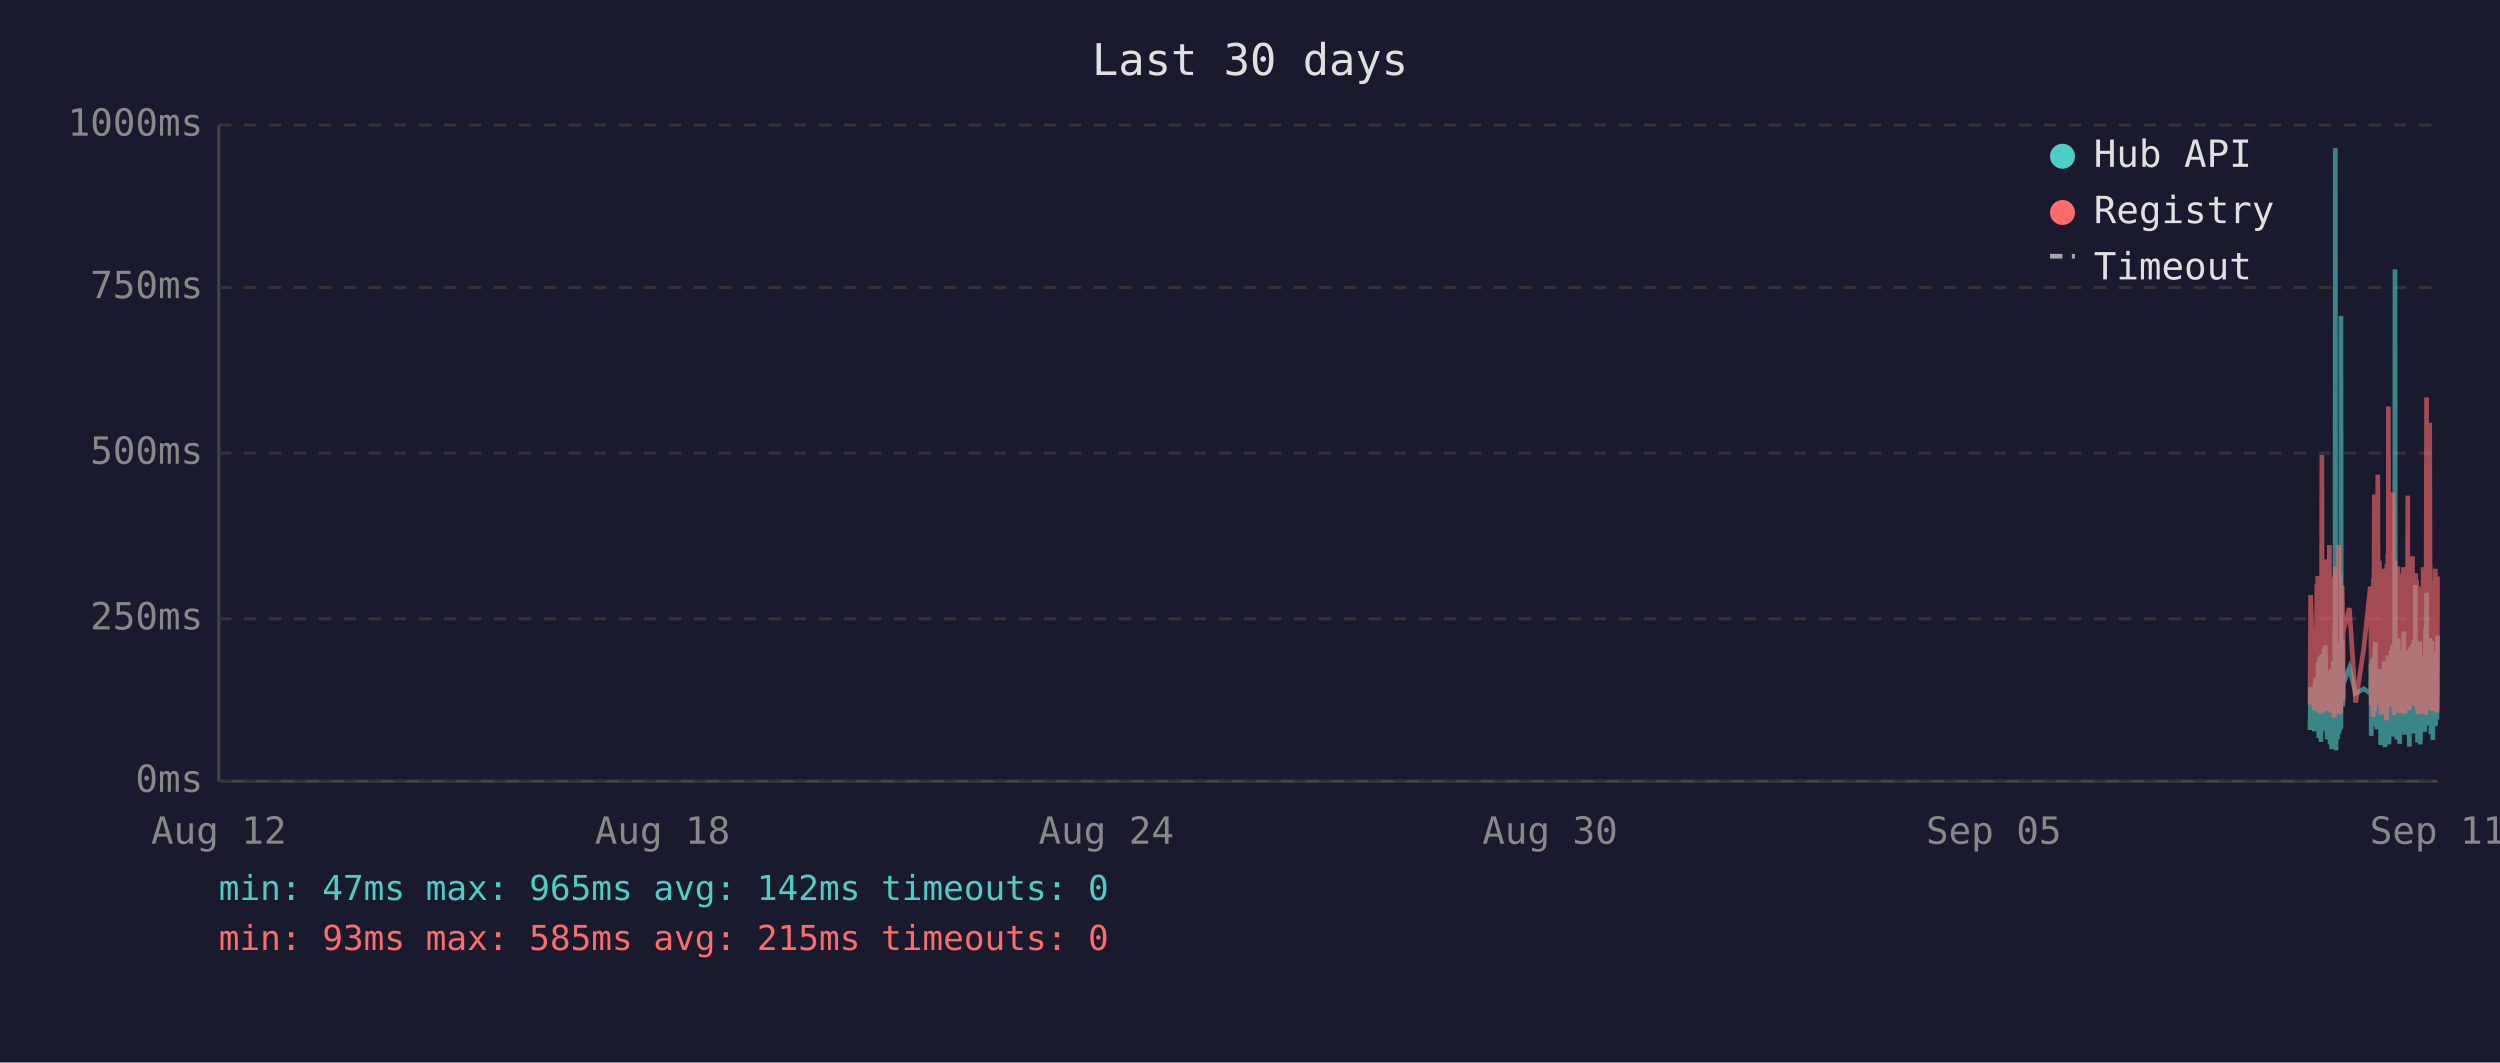
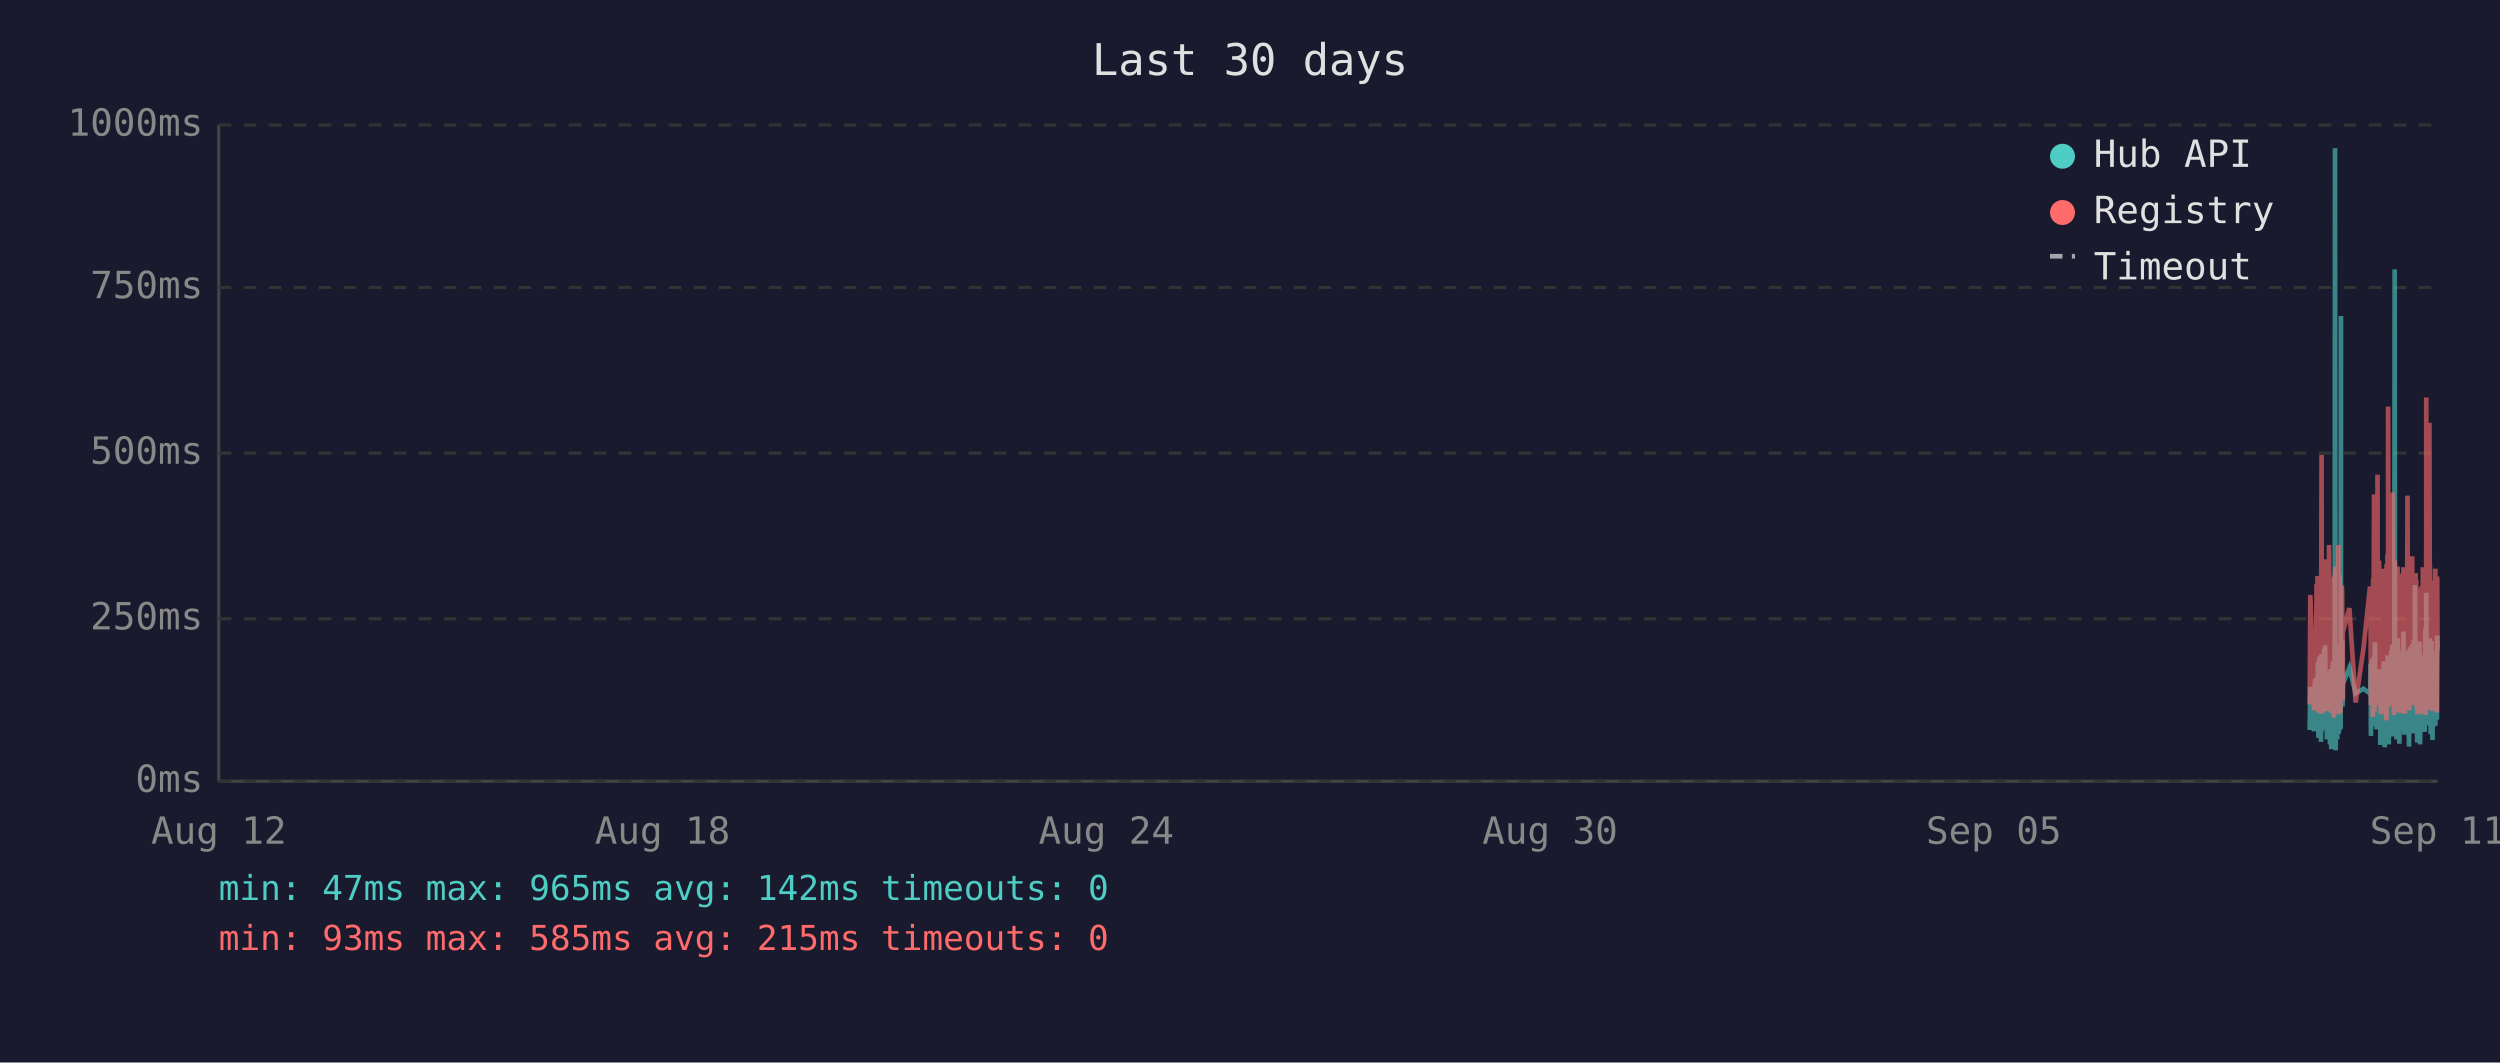
<svg xmlns="http://www.w3.org/2000/svg" viewBox="0 0 800 340" font-family="monospace" font-size="12">
  <rect width="800" height="340" fill="#1a1a2e" />
  <text x="400" y="24" fill="#e0e0e0" font-size="14" text-anchor="middle">Last 30 days</text>
  <line x1="70" y1="40" x2="70" y2="250" stroke="#444" stroke-width="1" />
  <line x1="70" y1="250" x2="780" y2="250" stroke="#444" stroke-width="1" />
  <line x1="70" y1="250" x2="780" y2="250" stroke="#333" stroke-width="1" stroke-dasharray="4" />
  <text x="65" y="250" fill="#888" text-anchor="end" dominant-baseline="middle">0ms</text>
  <line x1="70" y1="198" x2="780" y2="198" stroke="#333" stroke-width="1" stroke-dasharray="4" />
  <text x="65" y="198" fill="#888" text-anchor="end" dominant-baseline="middle">250ms</text>
  <line x1="70" y1="145" x2="780" y2="145" stroke="#333" stroke-width="1" stroke-dasharray="4" />
  <text x="65" y="145" fill="#888" text-anchor="end" dominant-baseline="middle">500ms</text>
  <line x1="70" y1="92" x2="780" y2="92" stroke="#333" stroke-width="1" stroke-dasharray="4" />
  <text x="65" y="92" fill="#888" text-anchor="end" dominant-baseline="middle">750ms</text>
  <line x1="70" y1="40" x2="780" y2="40" stroke="#333" stroke-width="1" stroke-dasharray="4" />
  <text x="65" y="40" fill="#888" text-anchor="end" dominant-baseline="middle">1000ms</text>
  <text x="70" y="270" fill="#888" text-anchor="middle">Aug 12</text>
  <text x="212" y="270" fill="#888" text-anchor="middle">Aug 18</text>
  <text x="354" y="270" fill="#888" text-anchor="middle">Aug 24</text>
  <text x="496" y="270" fill="#888" text-anchor="middle">Aug 30</text>
  <text x="638" y="270" fill="#888" text-anchor="middle">Sep 05</text>
  <text x="780" y="270" fill="#888" text-anchor="middle">Sep 11</text>
-   <polyline points="739.2,233.6 739.4,219.8 740.6,234.0 740.9,217.2 741.1,223.3 741.4,216.8 741.5,222.3 741.6,224.2 741.7,225.0 741.7,233.6 741.8,213.0 741.9,211.8 742.0,236.1 742.0,235.1 742.1,223.8 742.2,221.2 742.2,222.3 742.3,210.1 742.4,223.3 742.5,234.7 742.6,220.6 742.7,218.9 742.7,237.4 742.8,223.1 742.9,210.9 743.0,209.3 743.1,234.0 743.2,217.0 743.2,214.3 743.3,230.9 743.4,233.4 743.5,220.6 743.5,221.2 743.6,220.6 743.7,215.8 743.7,207.6 743.8,216.6 743.9,213.9 744.0,218.9 744.1,206.5 744.2,211.4 744.2,228.4 744.3,226.1 744.4,220.2 744.5,221.2 744.6,221.9 744.6,228.8 744.7,236.6 744.8,221.9 744.9,215.3 745.0,231.1 745.1,221.9 745.1,221.2 745.2,218.7 745.3,234.7 745.4,221.2 745.5,218.1 745.6,223.1 745.6,238.2 745.7,220.8 745.8,224.8 745.9,214.1 746.0,232.6 746.1,239.7 746.1,237.6 746.2,232.6 746.3,219.1 746.4,219.8 746.5,217.2 746.6,213.2 746.6,211.6 746.7,220.2 746.8,216.6 746.9,222.5 746.9,234.7 747.0,229.4 747.1,225.6 747.1,201.5 747.2,223.8 747.3,47.4 747.4,196.0 747.5,240.1 747.6,231.1 747.6,221.0 747.7,225.0 747.8,217.9 747.9,212.8 748.0,236.6 748.1,222.7 748.1,222.9 748.2,221.0 748.3,234.9 748.4,209.0 748.5,234.7 748.6,213.5 748.6,206.1 748.7,233.8 748.8,220.2 748.9,230.7 749.0,223.8 749.1,233.2 749.1,101.1 749.2,207.2 749.3,217.9 749.4,218.9 749.5,224.4 749.5,204.8 749.6,216.6 749.7,226.1 749.8,221.2 749.8,218.9 751.8,213.7 753.8,221.9 756.4,220.4 758.5,221.9 758.6,221.0 758.7,212.4 758.8,235.5 758.8,214.1 758.9,215.3 759.0,214.3 759.1,210.9 759.2,219.5 759.3,221.0 759.3,222.9 759.4,232.4 759.5,217.4 759.6,231.1 759.7,210.1 759.8,216.0 759.8,232.2 759.9,226.1 760.0,216.2 760.1,205.5 760.2,230.3 760.3,217.4 760.3,224.4 760.4,232.2 760.5,215.8 760.6,233.4 760.7,214.5 760.8,219.3 760.9,221.9 761.0,227.3 761.1,214.1 761.2,222.9 761.2,215.6 761.3,218.3 761.4,220.0 761.5,215.1 761.6,230.1 761.7,214.3 761.7,215.8 761.8,238.4 761.9,223.8 762.0,238.0 762.1,222.1 762.2,222.1 762.2,230.5 762.3,220.2 762.4,216.8 762.5,225.6 762.6,236.1 762.7,221.9 762.7,216.8 762.8,220.6 762.9,211.6 763.0,216.6 763.1,233.8 763.2,239.1 763.2,234.9 763.3,227.3 763.4,229.4 763.5,211.6 763.6,215.1 763.7,215.8 763.7,236.1 763.7,235.3 763.8,221.7 763.9,216.8 764.0,233.8 764.1,209.7 764.2,223.8 764.2,222.7 764.3,216.6 764.4,229.4 764.5,238.2 764.6,229.6 764.7,220.4 764.7,214.5 764.8,220.4 764.9,229.8 765.0,221.2 765.1,219.3 765.1,217.4 765.2,208.2 765.3,218.5 765.4,208.2 765.5,218.9 765.6,206.3 765.6,235.7 765.7,212.2 765.8,213.9 765.9,219.8 766.0,218.7 766.1,233.0 766.1,219.3 766.2,226.1 766.3,197.1 766.4,86.2 766.5,216.0 766.6,233.8 766.6,208.2 766.7,213.0 766.8,210.3 766.9,223.3 767.0,236.6 767.1,217.9 767.1,205.9 767.2,216.4 767.3,216.4 767.4,204.2 767.5,216.4 767.6,219.8 767.6,213.7 767.6,231.7 767.7,223.1 767.8,234.9 767.9,238.0 768.0,228.2 768.1,231.5 768.1,222.1 768.2,222.1 768.3,233.6 768.4,219.5 768.5,208.2 768.6,225.8 768.6,212.8 768.7,221.0 768.8,233.2 768.9,224.4 769.0,231.5 769.0,216.0 769.1,218.9 769.2,202.1 769.3,224.6 769.4,217.7 769.5,235.1 769.5,222.9 769.6,226.1 769.7,221.4 769.8,219.8 769.9,211.4 770.0,212.2 770.0,220.8 770.1,208.2 770.2,221.4 770.3,222.5 770.4,214.9 770.5,220.2 770.5,209.0 770.6,219.5 770.7,220.2 770.8,215.3 770.9,218.7 770.9,233.4 771.0,238.9 771.0,210.9 771.1,223.5 771.2,213.2 771.3,207.0 771.4,219.5 771.5,216.4 771.5,223.3 771.6,224.2 771.7,215.3 771.8,210.9 771.9,221.0 772.0,206.1 772.0,233.0 772.1,220.4 772.2,210.7 772.3,220.2 772.4,234.7 772.5,204.8 772.5,219.1 772.6,228.6 772.7,214.3 772.8,222.3 772.9,187.2 772.9,208.6 773.0,221.2 773.1,207.4 773.2,220.6 773.3,221.4 773.4,228.4 773.4,223.5 773.5,226.5 773.6,237.6 773.6,221.4 773.7,234.2 773.8,220.8 773.9,214.9 773.9,234.5 774.0,217.0 774.1,227.1 774.2,221.7 774.3,205.3 774.4,215.6 774.4,226.5 774.5,238.2 774.6,232.6 774.7,223.3 774.8,216.8 774.9,234.0 774.9,225.4 775.0,218.1 775.1,209.9 775.2,218.3 775.3,225.6 775.4,209.7 775.4,211.6 775.5,224.0 775.6,219.1 775.6,221.4 775.7,223.8 775.8,233.4 775.9,226.7 775.9,234.2 776.0,222.9 776.1,213.0 776.2,201.1 776.3,229.2 776.3,220.8 776.4,215.8 776.5,189.7 776.6,223.5 776.7,208.8 776.8,223.3 776.8,217.7 776.9,207.8 777.0,218.1 777.1,213.9 777.2,212.0 777.3,218.9 777.3,218.3 777.4,232.2 777.5,206.3 777.6,204.2 777.7,218.5 777.8,230.9 777.8,218.3 777.9,234.9 778.0,229.8 778.1,215.3 778.2,205.1 778.3,232.6 778.3,231.1 778.4,208.4 778.5,236.8 778.6,218.9 778.7,228.6 778.8,228.4 778.8,209.5 778.9,217.0 779.0,232.4 779.1,230.1 779.2,212.8 779.3,223.8 779.3,221.4 779.4,232.2 779.5,218.1 779.6,222.5 779.7,229.4 779.7,221.2 779.8,230.3 779.9,224.2 780.0,203.4" fill="none" stroke="#4ecdc4" stroke-width="1.5" opacity="0.6" />
-   <polyline points="739.2,225.4 739.4,190.4 740.6,227.3 740.9,201.7 741.1,226.5 741.4,187.6 741.5,187.6 741.6,215.8 741.7,184.3 741.7,224.6 741.8,206.3 741.9,192.5 742.0,228.0 742.0,225.8 742.1,209.0 742.2,204.0 742.2,209.0 742.3,196.2 742.4,224.4 742.5,225.8 742.6,206.1 742.7,204.2 742.7,228.4 742.8,222.3 742.9,186.0 743.0,145.6 743.1,226.3 743.2,215.1 743.2,226.3 743.3,224.2 743.4,226.5 743.5,228.0 743.5,228.0 743.6,206.5 743.7,198.1 743.7,181.3 743.8,193.1 743.9,199.4 744.0,181.1 744.1,201.1 744.2,196.7 744.2,223.5 744.3,214.9 744.4,179.0 744.5,185.3 744.6,227.5 744.6,225.8 744.7,226.7 744.8,185.7 744.9,209.5 745.0,224.4 745.1,184.9 745.1,184.5 745.2,206.3 745.3,225.0 745.4,174.4 745.5,200.7 745.6,185.3 745.6,226.5 745.7,186.4 745.8,222.7 745.9,190.8 746.0,216.6 746.1,227.5 746.1,228.0 746.2,227.7 746.3,186.6 746.4,210.5 746.5,200.2 746.6,200.4 746.6,198.1 746.7,206.1 746.8,190.4 746.9,184.9 746.9,229.6 747.0,217.7 747.1,184.1 747.1,188.3 747.2,216.6 747.3,187.8 747.4,181.3 747.5,227.5 747.6,225.6 747.6,207.4 747.7,226.5 747.8,201.3 747.9,193.9 748.0,226.9 748.1,184.1 748.1,209.0 748.2,185.5 748.3,225.8 748.4,174.4 748.5,228.6 748.6,192.7 748.6,197.5 748.7,224.0 748.8,183.9 748.9,225.0 749.0,228.2 749.1,216.0 749.1,209.9 749.2,192.2 749.3,193.3 749.4,221.7 749.5,187.4 749.5,191.0 749.6,192.9 749.7,217.2 749.8,224.2 749.8,202.3 751.8,194.6 753.8,224.8 756.4,207.6 758.5,187.8 758.6,188.7 758.7,201.7 758.8,225.6 758.8,191.0 758.9,187.6 759.0,190.8 759.1,190.6 759.2,208.8 759.3,210.5 759.3,216.0 759.4,229.4 759.5,185.1 759.6,218.7 759.7,182.8 759.8,158.2 759.8,221.7 759.9,227.7 760.0,191.8 760.1,178.8 760.2,225.4 760.3,203.0 760.3,219.5 760.4,219.3 760.5,205.3 760.6,225.6 760.7,182.0 760.8,181.3 760.9,151.9 761.0,218.5 761.1,189.1 761.2,208.0 761.2,207.4 761.3,210.1 761.4,179.4 761.5,202.1 761.6,224.2 761.7,194.3 761.7,189.9 761.8,226.3 761.9,196.4 762.0,228.6 762.1,206.5 762.2,217.4 762.2,224.4 762.3,182.0 762.4,191.4 762.5,228.4 762.6,225.4 762.7,225.2 762.7,187.6 762.8,184.7 762.9,196.7 763.0,204.0 763.1,223.8 763.2,224.4 763.2,226.9 763.3,215.6 763.4,216.8 763.5,210.1 763.6,208.2 763.7,205.9 763.7,230.5 763.7,228.4 763.8,180.5 763.9,186.4 764.0,223.8 764.1,177.3 764.2,184.7 764.2,225.8 764.3,130.1 764.4,217.2 764.5,226.1 764.6,224.8 764.7,181.8 764.7,190.8 764.8,201.7 764.9,225.0 765.0,221.0 765.1,183.4 765.1,192.7 765.2,199.2 765.3,184.9 765.4,182.2 765.5,183.9 765.6,178.4 765.6,224.2 765.7,157.6 765.8,197.7 765.9,208.6 766.0,184.5 766.1,214.1 766.1,228.8 766.2,206.5 766.3,194.6 766.4,179.4 766.5,186.6 766.6,221.9 766.6,214.1 766.7,203.6 766.8,197.3 766.9,208.8 767.0,225.2 767.1,190.6 767.1,194.6 767.2,189.5 767.3,181.3 767.4,184.5 767.5,191.4 767.6,188.1 767.6,192.7 767.6,226.1 767.7,227.7 767.8,225.0 767.9,223.5 768.0,215.3 768.1,228.0 768.1,215.1 768.2,184.5 768.3,215.3 768.4,228.2 768.5,197.3 768.6,184.3 768.6,224.4 768.7,183.6 768.8,225.6 768.9,185.3 769.0,224.8 769.0,226.3 769.1,181.5 769.2,190.8 769.3,213.5 769.4,189.7 769.5,225.0 769.5,228.4 769.6,226.3 769.7,217.7 769.8,203.4 769.9,199.6 770.0,194.8 770.0,185.3 770.1,199.4 770.2,188.9 770.3,215.1 770.4,190.6 770.5,158.6 770.5,192.7 770.6,187.8 770.7,207.8 770.8,195.0 770.9,184.1 770.9,216.0 771.0,227.3 771.0,183.6 771.1,223.8 771.2,194.3 771.3,182.8 771.4,185.1 771.5,202.3 771.5,204.4 771.6,220.6 771.7,189.3 771.8,207.8 771.9,181.3 772.0,178.0 772.0,223.3 772.1,183.4 772.2,191.6 772.3,204.0 772.4,225.6 772.5,195.8 772.5,210.1 772.6,222.9 772.7,189.1 772.8,207.0 772.9,191.2 772.9,197.5 773.0,183.4 773.1,197.9 773.2,193.5 773.3,185.7 773.4,226.5 773.4,225.4 773.5,210.9 773.6,226.7 773.6,225.2 773.7,228.6 773.8,210.1 773.9,193.1 773.9,228.6 774.0,214.7 774.1,214.9 774.2,214.5 774.3,188.1 774.4,191.4 774.4,226.3 774.5,228.4 774.6,223.8 774.7,211.4 774.8,216.8 774.9,226.5 774.9,187.6 775.0,203.4 775.1,226.5 775.2,191.2 775.3,217.0 775.4,181.5 775.4,196.2 775.5,228.0 775.6,191.8 775.6,225.8 775.7,225.8 775.8,227.5 775.9,218.3 775.9,227.7 776.0,183.9 776.1,190.6 776.2,228.8 776.3,222.9 776.3,223.8 776.4,170.4 776.5,127.2 776.6,196.0 776.7,199.6 776.8,227.1 776.8,188.9 776.9,191.6 777.0,209.0 777.1,192.5 777.2,188.5 777.3,182.2 777.3,209.0 777.4,225.6 777.5,135.3 777.6,180.1 777.7,182.0 777.8,225.2 777.8,185.7 777.9,223.8 778.0,225.8 778.1,189.1 778.2,207.0 778.3,227.5 778.3,216.0 778.4,197.1 778.5,222.5 778.6,214.5 778.7,217.2 778.8,223.8 778.8,189.5 778.9,186.8 779.0,223.5 779.1,223.3 779.2,189.9 779.3,226.5 779.3,182.0 779.4,224.2 779.5,205.3 779.6,227.1 779.7,224.0 779.7,185.1 779.8,228.0 779.9,226.5 780.0,184.5" fill="none" stroke="#ff6b6b" stroke-width="1.5" opacity="0.6" />
+   <polyline points="739.1,233.6 739.3,219.8 740.5,234.0 740.8,217.2 741.0,223.3 741.3,216.8 741.4,222.3 741.5,224.2 741.6,225.0 741.7,233.6 741.7,213.0 741.8,211.8 741.9,236.1 741.9,235.1 742.0,223.8 742.1,221.2 742.2,222.3 742.2,210.1 742.3,223.3 742.4,234.7 742.5,220.6 742.6,218.9 742.7,237.4 742.7,223.1 742.8,210.9 742.9,209.3 743.0,234.0 743.1,217.0 743.2,214.3 743.2,230.9 743.3,233.4 743.4,220.6 743.4,221.2 743.5,220.6 743.6,215.8 743.7,207.6 743.7,216.6 743.8,213.9 743.9,218.9 744.0,206.5 744.1,211.4 744.2,228.4 744.2,226.1 744.3,220.2 744.4,221.2 744.5,221.9 744.6,228.8 744.6,236.6 744.7,221.9 744.8,215.3 744.9,231.1 745.0,221.9 745.1,221.2 745.1,218.7 745.2,234.7 745.3,221.2 745.4,218.1 745.5,223.1 745.6,238.2 745.6,220.8 745.7,224.8 745.8,214.1 745.9,232.6 746.0,239.7 746.1,237.6 746.1,232.6 746.2,219.1 746.3,219.8 746.4,217.2 746.5,213.2 746.6,211.6 746.6,220.2 746.7,216.6 746.8,222.5 746.8,234.7 746.9,229.4 747.0,225.6 747.1,201.5 747.1,223.8 747.2,47.4 747.3,196.0 747.4,240.1 747.5,231.1 747.6,221.0 747.6,225.0 747.7,217.9 747.8,212.8 747.9,236.6 748.0,222.7 748.1,222.9 748.1,221.0 748.2,234.9 748.3,209.0 748.4,234.7 748.5,213.5 748.6,206.1 748.6,233.8 748.7,220.2 748.8,230.7 748.9,223.8 749.0,233.2 749.1,101.1 749.1,207.2 749.2,217.9 749.3,218.9 749.4,224.4 749.5,204.8 749.5,216.6 749.6,226.1 749.7,221.2 749.7,218.9 751.8,213.7 753.8,221.9 756.3,220.4 758.4,221.9 758.5,221.0 758.6,212.4 758.7,235.5 758.8,214.1 758.8,215.3 758.9,214.3 759.0,210.9 759.1,219.5 759.2,221.0 759.3,222.9 759.3,232.4 759.4,217.4 759.5,231.1 759.6,210.1 759.7,216.0 759.8,232.2 759.8,226.1 759.9,216.2 760.0,205.5 760.1,230.3 760.2,217.4 760.3,224.4 760.3,232.2 760.4,215.8 760.5,233.4 760.6,214.5 760.8,219.3 760.8,221.9 760.9,227.3 761.0,214.1 761.1,222.9 761.2,215.6 761.3,218.3 761.3,220.0 761.4,215.1 761.5,230.1 761.6,214.3 761.7,215.8 761.7,238.4 761.8,223.8 761.9,238.0 762.0,222.1 762.1,222.1 762.2,230.5 762.2,220.2 762.3,216.8 762.4,225.6 762.5,236.1 762.6,221.9 762.7,216.8 762.7,220.6 762.8,211.6 762.9,216.6 763.0,233.8 763.1,239.1 763.2,234.9 763.2,227.3 763.3,229.4 763.4,211.6 763.5,215.1 763.6,215.8 763.6,236.1 763.7,235.3 763.7,221.7 763.8,216.8 763.9,233.8 764.0,209.7 764.1,223.8 764.2,222.7 764.2,216.6 764.3,229.4 764.4,238.2 764.5,229.6 764.6,220.4 764.7,214.5 764.7,220.4 764.8,229.8 764.9,221.2 765.0,219.3 765.1,217.4 765.2,208.2 765.2,218.5 765.3,208.2 765.4,218.9 765.5,206.3 765.6,235.7 765.6,212.2 765.7,213.9 765.8,219.8 765.9,218.7 766.0,233.0 766.1,219.3 766.1,226.1 766.2,197.1 766.3,86.2 766.4,216.0 766.5,233.8 766.6,208.2 766.6,213.0 766.7,210.3 766.8,223.3 766.9,236.6 767.0,217.9 767.1,205.9 767.1,216.4 767.2,216.4 767.3,204.2 767.4,216.4 767.5,219.8 767.5,213.7 767.6,231.7 767.6,223.1 767.7,234.9 767.8,238.0 767.9,228.2 768.0,231.5 768.1,222.1 768.1,222.1 768.2,233.6 768.3,219.5 768.4,208.2 768.5,225.8 768.6,212.8 768.6,221.0 768.7,233.2 768.8,224.4 768.9,231.5 769.0,216.0 769.1,218.9 769.1,202.1 769.2,224.6 769.3,217.7 769.4,235.1 769.5,222.9 769.5,226.1 769.6,221.4 769.7,219.8 769.8,211.4 769.9,212.2 770.0,220.8 770.0,208.2 770.1,221.4 770.2,222.5 770.3,214.9 770.4,220.2 770.5,209.0 770.5,219.5 770.6,220.2 770.7,215.3 770.8,218.7 770.8,233.4 770.9,238.9 771.0,210.9 771.0,223.5 771.1,213.2 771.2,207.0 771.3,219.5 771.4,216.4 771.5,223.3 771.5,224.2 771.6,215.3 771.7,210.9 771.8,221.0 771.9,206.1 772.0,233.0 772.0,220.4 772.1,210.7 772.2,220.2 772.3,234.7 772.4,204.8 772.5,219.1 772.5,228.6 772.6,214.3 772.7,222.3 772.8,187.2 772.9,208.6 773.0,221.2 773.0,207.4 773.1,220.6 773.2,221.4 773.3,228.4 773.4,223.5 773.4,226.5 773.5,237.6 773.5,221.4 773.6,234.2 773.7,220.8 773.8,214.9 773.9,234.5 773.9,217.0 774.0,227.1 774.1,221.7 774.2,205.3 774.3,215.6 774.4,226.5 774.4,238.2 774.5,232.6 774.6,223.3 774.7,216.8 774.8,234.0 774.9,225.4 774.9,218.1 775.0,209.9 775.1,218.3 775.2,225.6 775.3,209.7 775.4,211.6 775.4,224.0 775.5,219.1 775.6,221.4 775.6,223.8 775.7,233.4 775.8,226.7 775.9,234.2 775.9,222.9 776.0,213.0 776.1,201.1 776.2,229.2 776.3,220.8 776.4,215.8 776.4,189.7 776.5,223.5 776.6,208.8 776.7,223.3 776.8,217.7 776.8,207.8 776.9,218.1 777.0,213.9 777.1,212.0 777.2,218.9 777.3,218.3 777.3,232.2 777.4,206.3 777.5,204.2 777.6,218.5 777.7,230.9 777.8,218.3 777.8,234.9 777.9,229.8 778.0,215.3 778.1,205.1 778.2,232.6 778.3,231.1 778.3,208.4 778.4,236.8 778.5,218.9 778.6,228.6 778.7,228.4 778.8,209.5 778.8,217.0 778.9,232.4 779.0,230.1 779.1,212.8 779.2,223.8 779.3,221.4 779.3,232.2 779.4,218.1 779.5,222.5 779.6,229.4 779.7,221.2 779.8,230.3 779.8,224.2 779.9,203.4 780.0,208.2" fill="none" stroke="#4ecdc4" stroke-width="1.5" opacity="0.6" />
+   <polyline points="739.1,225.4 739.3,190.4 740.5,227.3 740.8,201.7 741.0,226.5 741.3,187.6 741.4,187.6 741.5,215.8 741.6,184.3 741.7,224.6 741.7,206.3 741.8,192.5 741.9,228.0 741.9,225.8 742.0,209.0 742.1,204.0 742.2,209.0 742.2,196.2 742.3,224.4 742.4,225.8 742.5,206.1 742.6,204.2 742.7,228.4 742.7,222.3 742.8,186.0 742.9,145.6 743.0,226.3 743.1,215.1 743.2,226.3 743.2,224.2 743.3,226.5 743.4,228.0 743.4,228.0 743.5,206.5 743.6,198.1 743.7,181.3 743.7,193.1 743.8,199.4 743.9,181.1 744.0,201.1 744.1,196.7 744.2,223.5 744.2,214.9 744.3,179.0 744.4,185.3 744.5,227.5 744.6,225.8 744.6,226.7 744.7,185.7 744.8,209.5 744.9,224.4 745.0,184.9 745.1,184.5 745.1,206.3 745.2,225.0 745.3,174.4 745.4,200.7 745.5,185.3 745.6,226.5 745.6,186.4 745.7,222.7 745.8,190.8 745.9,216.6 746.0,227.5 746.1,228.0 746.1,227.7 746.2,186.6 746.3,210.5 746.4,200.2 746.5,200.4 746.6,198.1 746.6,206.1 746.7,190.4 746.8,184.9 746.8,229.6 746.9,217.7 747.0,184.1 747.1,188.3 747.1,216.6 747.2,187.8 747.3,181.3 747.4,227.5 747.5,225.6 747.6,207.4 747.6,226.5 747.7,201.3 747.8,193.9 747.9,226.9 748.0,184.1 748.1,209.0 748.1,185.5 748.2,225.8 748.3,174.4 748.4,228.6 748.5,192.7 748.6,197.5 748.6,224.0 748.7,183.9 748.8,225.0 748.9,228.2 749.0,216.0 749.1,209.9 749.1,192.2 749.2,193.3 749.3,221.7 749.4,187.4 749.5,191.0 749.5,192.9 749.6,217.2 749.7,224.2 749.7,202.3 751.8,194.6 753.8,224.8 756.3,207.6 758.4,187.8 758.5,188.7 758.6,201.7 758.7,225.6 758.8,191.0 758.8,187.6 758.9,190.8 759.0,190.6 759.1,208.8 759.2,210.5 759.3,216.0 759.3,229.4 759.4,185.1 759.5,218.7 759.6,182.8 759.7,158.2 759.8,221.7 759.8,227.7 759.9,191.8 760.0,178.8 760.1,225.4 760.2,203.0 760.3,219.5 760.3,219.3 760.4,205.3 760.5,225.6 760.6,182.0 760.8,181.3 760.8,151.9 760.9,218.5 761.0,189.1 761.1,208.0 761.2,207.4 761.3,210.1 761.3,179.4 761.4,202.1 761.5,224.2 761.6,194.3 761.7,189.9 761.7,226.3 761.8,196.4 761.9,228.6 762.0,206.5 762.1,217.4 762.2,224.4 762.2,182.0 762.3,191.4 762.4,228.4 762.5,225.4 762.6,225.2 762.7,187.6 762.7,184.7 762.8,196.7 762.9,204.0 763.0,223.8 763.1,224.4 763.2,226.9 763.2,215.6 763.3,216.8 763.4,210.1 763.5,208.2 763.6,205.9 763.6,230.5 763.7,228.4 763.7,180.5 763.8,186.4 763.9,223.8 764.0,177.3 764.1,184.7 764.2,225.8 764.2,130.1 764.3,217.2 764.4,226.1 764.5,224.8 764.6,181.8 764.7,190.8 764.7,201.7 764.8,225.0 764.9,221.0 765.0,183.4 765.1,192.7 765.2,199.2 765.2,184.9 765.3,182.2 765.4,183.9 765.5,178.4 765.6,224.2 765.6,157.6 765.7,197.7 765.8,208.6 765.9,184.5 766.0,214.1 766.1,228.8 766.1,206.5 766.2,194.6 766.3,179.4 766.4,186.6 766.5,221.9 766.6,214.1 766.6,203.6 766.7,197.3 766.8,208.8 766.9,225.2 767.0,190.6 767.1,194.6 767.1,189.5 767.2,181.3 767.3,184.5 767.4,191.4 767.5,188.1 767.5,192.7 767.6,226.1 767.6,227.7 767.7,225.0 767.8,223.5 767.9,215.3 768.0,228.0 768.1,215.1 768.1,184.5 768.2,215.3 768.3,228.2 768.4,197.3 768.5,184.3 768.6,224.4 768.6,183.6 768.7,225.6 768.8,185.3 768.9,224.8 769.0,226.3 769.1,181.5 769.1,190.8 769.2,213.5 769.3,189.7 769.4,225.0 769.5,228.4 769.5,226.3 769.6,217.7 769.7,203.4 769.8,199.6 769.9,194.8 770.0,185.3 770.0,199.4 770.1,188.9 770.2,215.1 770.3,190.6 770.4,158.6 770.5,192.7 770.5,187.8 770.6,207.8 770.7,195.0 770.8,184.1 770.8,216.0 770.9,227.3 771.0,183.6 771.0,223.8 771.1,194.3 771.2,182.8 771.3,185.1 771.4,202.3 771.5,204.4 771.5,220.6 771.6,189.3 771.7,207.8 771.8,181.3 771.9,178.0 772.0,223.3 772.0,183.4 772.1,191.6 772.2,204.0 772.3,225.6 772.4,195.8 772.5,210.1 772.5,222.9 772.6,189.1 772.7,207.0 772.8,191.2 772.9,197.5 773.0,183.4 773.0,197.9 773.1,193.5 773.2,185.7 773.3,226.5 773.4,225.4 773.4,210.9 773.5,226.7 773.5,225.2 773.6,228.6 773.7,210.1 773.8,193.1 773.9,228.6 773.9,214.7 774.0,214.9 774.1,214.5 774.2,188.1 774.3,191.4 774.4,226.3 774.4,228.4 774.5,223.8 774.6,211.4 774.7,216.8 774.8,226.5 774.9,187.6 774.9,203.4 775.0,226.5 775.1,191.2 775.2,217.0 775.3,181.5 775.4,196.2 775.4,228.0 775.5,191.8 775.6,225.8 775.6,225.8 775.7,227.5 775.8,218.3 775.9,227.7 775.9,183.9 776.0,190.6 776.1,228.8 776.2,222.9 776.3,223.8 776.4,170.4 776.4,127.2 776.5,196.0 776.6,199.6 776.7,227.1 776.8,188.9 776.8,191.6 776.9,209.0 777.0,192.5 777.1,188.5 777.2,182.2 777.3,209.0 777.3,225.6 777.4,135.3 777.5,180.1 777.6,182.0 777.7,225.2 777.8,185.7 777.8,223.8 777.9,225.8 778.0,189.1 778.1,207.0 778.2,227.5 778.3,216.0 778.3,197.1 778.4,222.5 778.5,214.5 778.6,217.2 778.7,223.8 778.8,189.5 778.8,186.8 778.9,223.5 779.0,223.3 779.1,189.9 779.2,226.5 779.3,182.0 779.3,224.2 779.4,205.3 779.5,227.1 779.6,224.0 779.7,185.1 779.8,228.0 779.8,226.5 779.9,184.5 780.0,207.2" fill="none" stroke="#ff6b6b" stroke-width="1.5" opacity="0.6" />
  <circle cx="660" cy="50" r="4" fill="#4ecdc4" />
  <text x="670" y="50" fill="#e0e0e0" dominant-baseline="middle">Hub API</text>
  <circle cx="660" cy="68" r="4" fill="#ff6b6b" />
  <text x="670" y="68" fill="#e0e0e0" dominant-baseline="middle">Registry</text>
  <line x1="656" y1="82" x2="664" y2="82" stroke="#e0e0e0" stroke-width="1.5" stroke-dasharray="4,3" opacity="0.7" />
  <text x="670" y="86" fill="#e0e0e0" dominant-baseline="middle">Timeout</text>
  <text x="70" y="288" fill="#4ecdc4" font-size="11">min: 47ms  max: 965ms  avg: 142ms  timeouts: 0</text>
  <text x="70" y="304" fill="#ff6b6b" font-size="11">min: 93ms  max: 585ms  avg: 215ms  timeouts: 0</text>
</svg>
